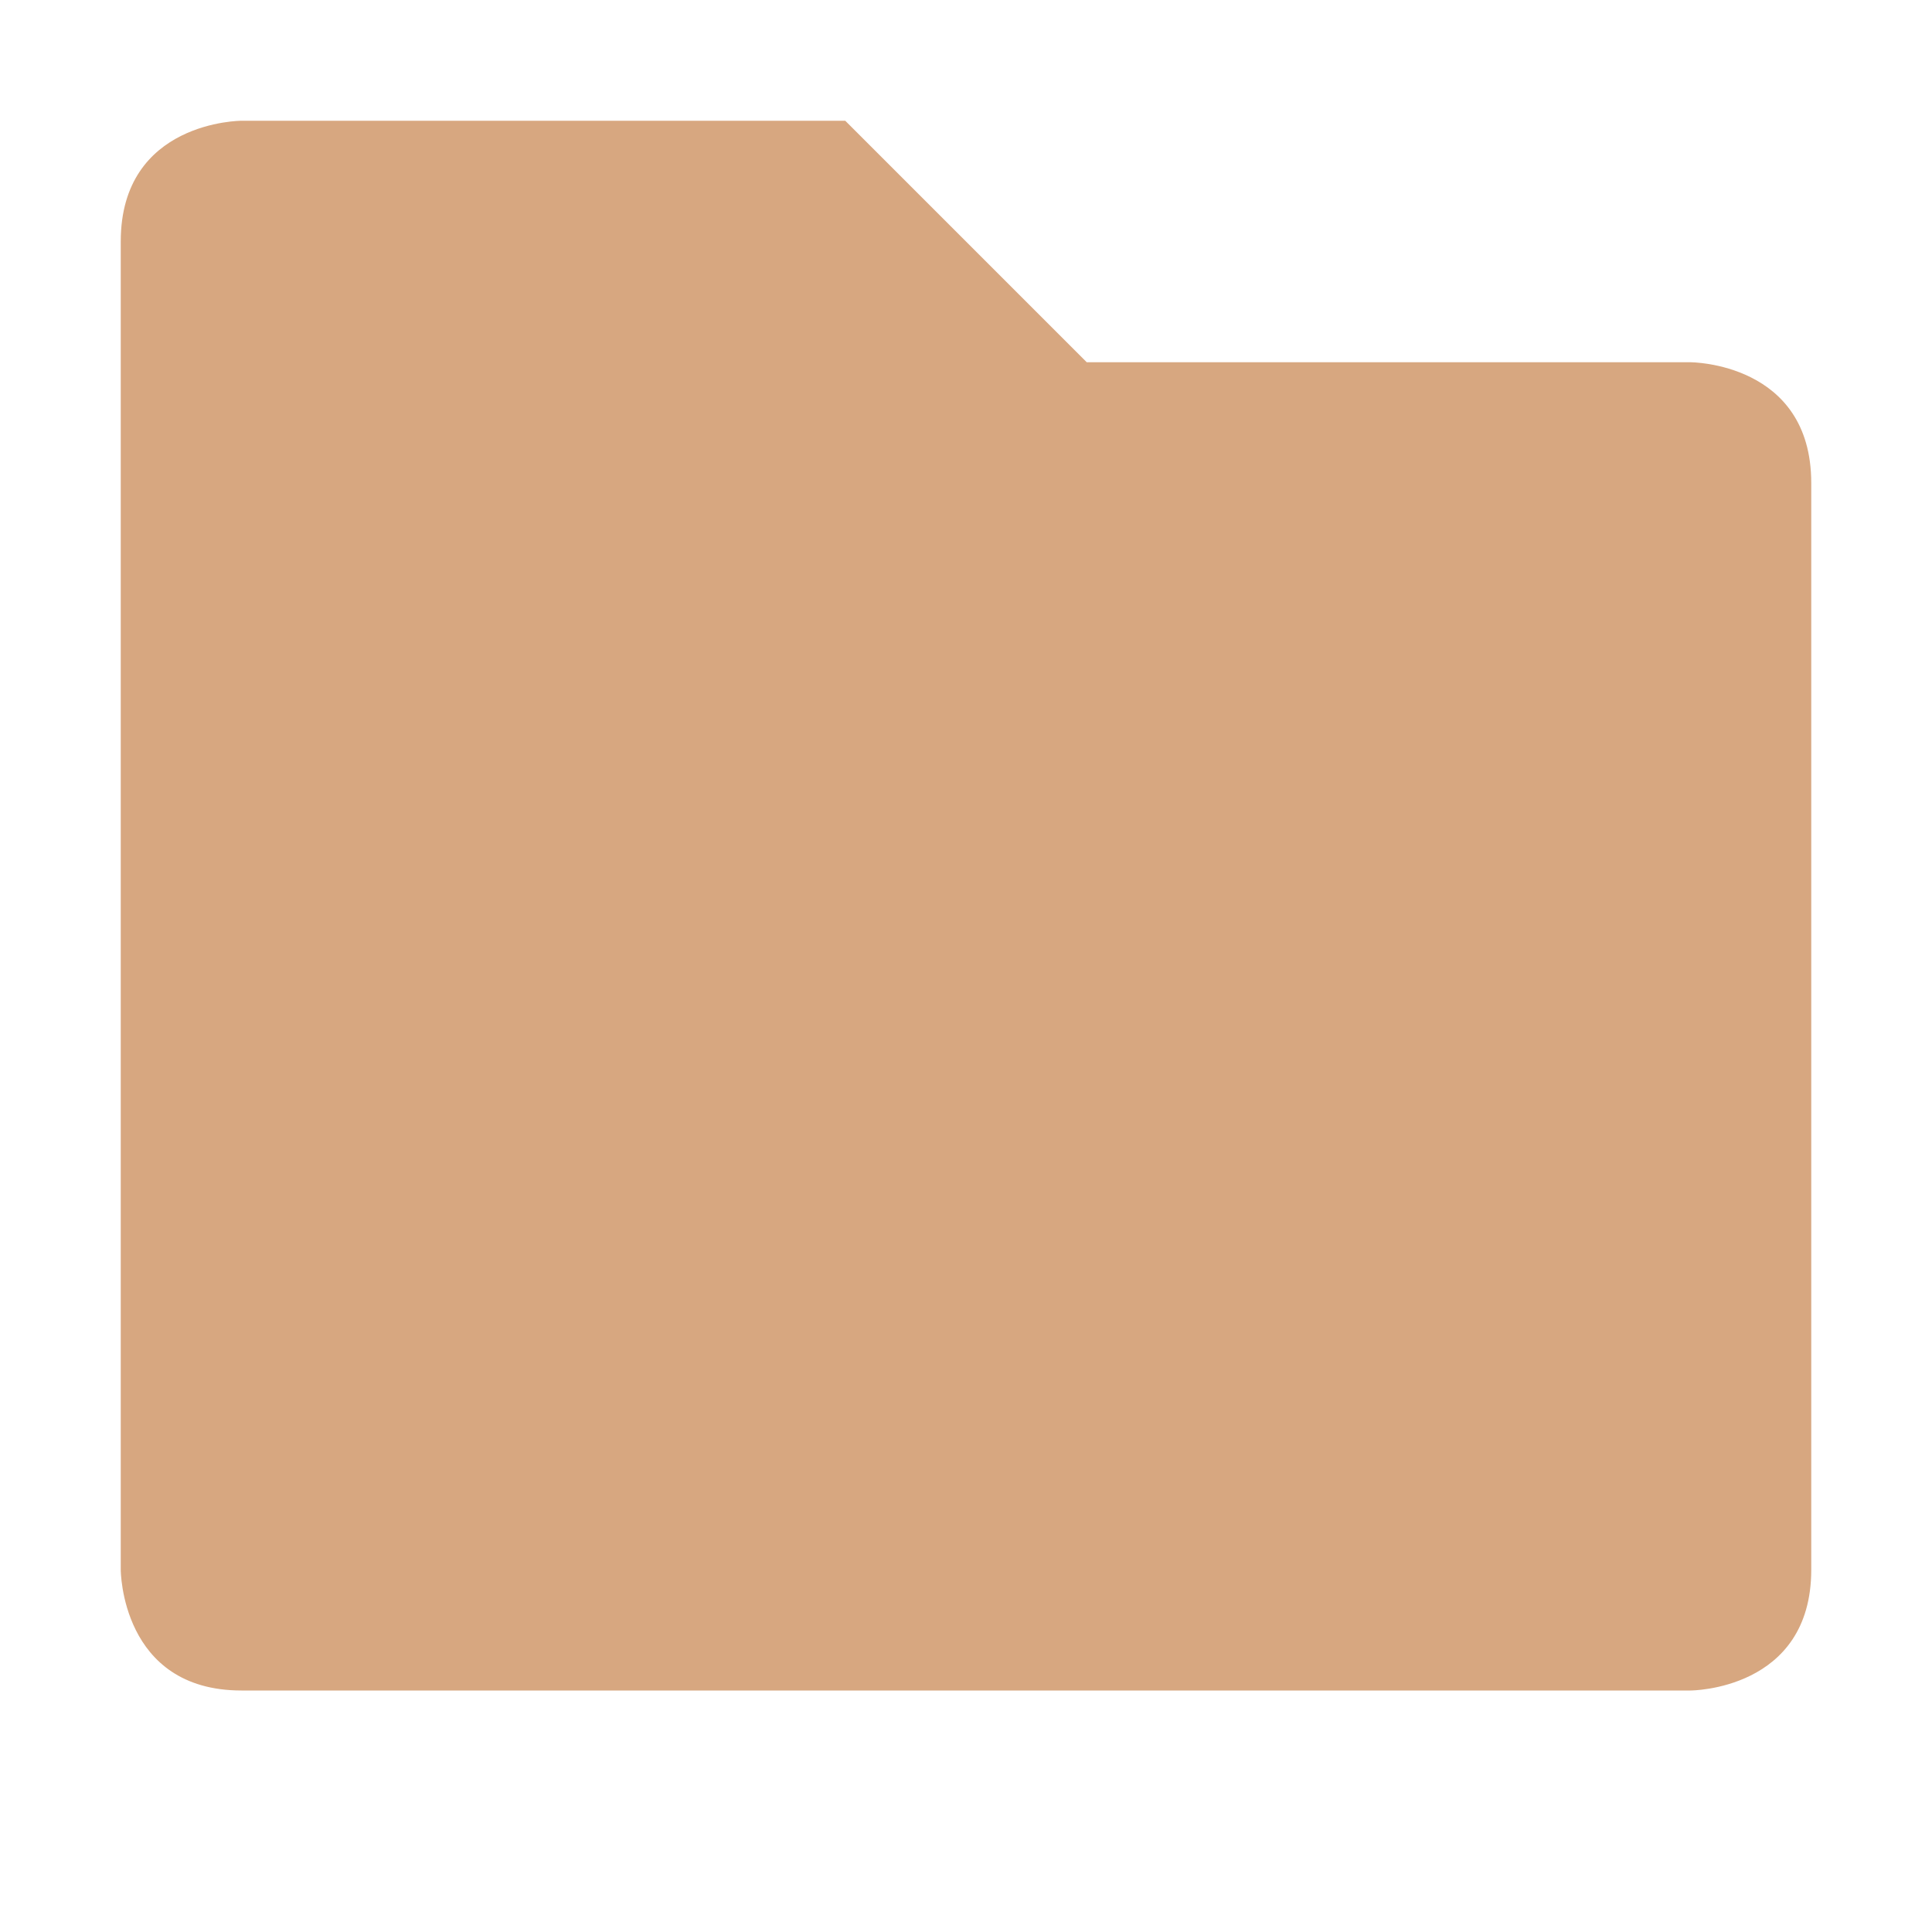
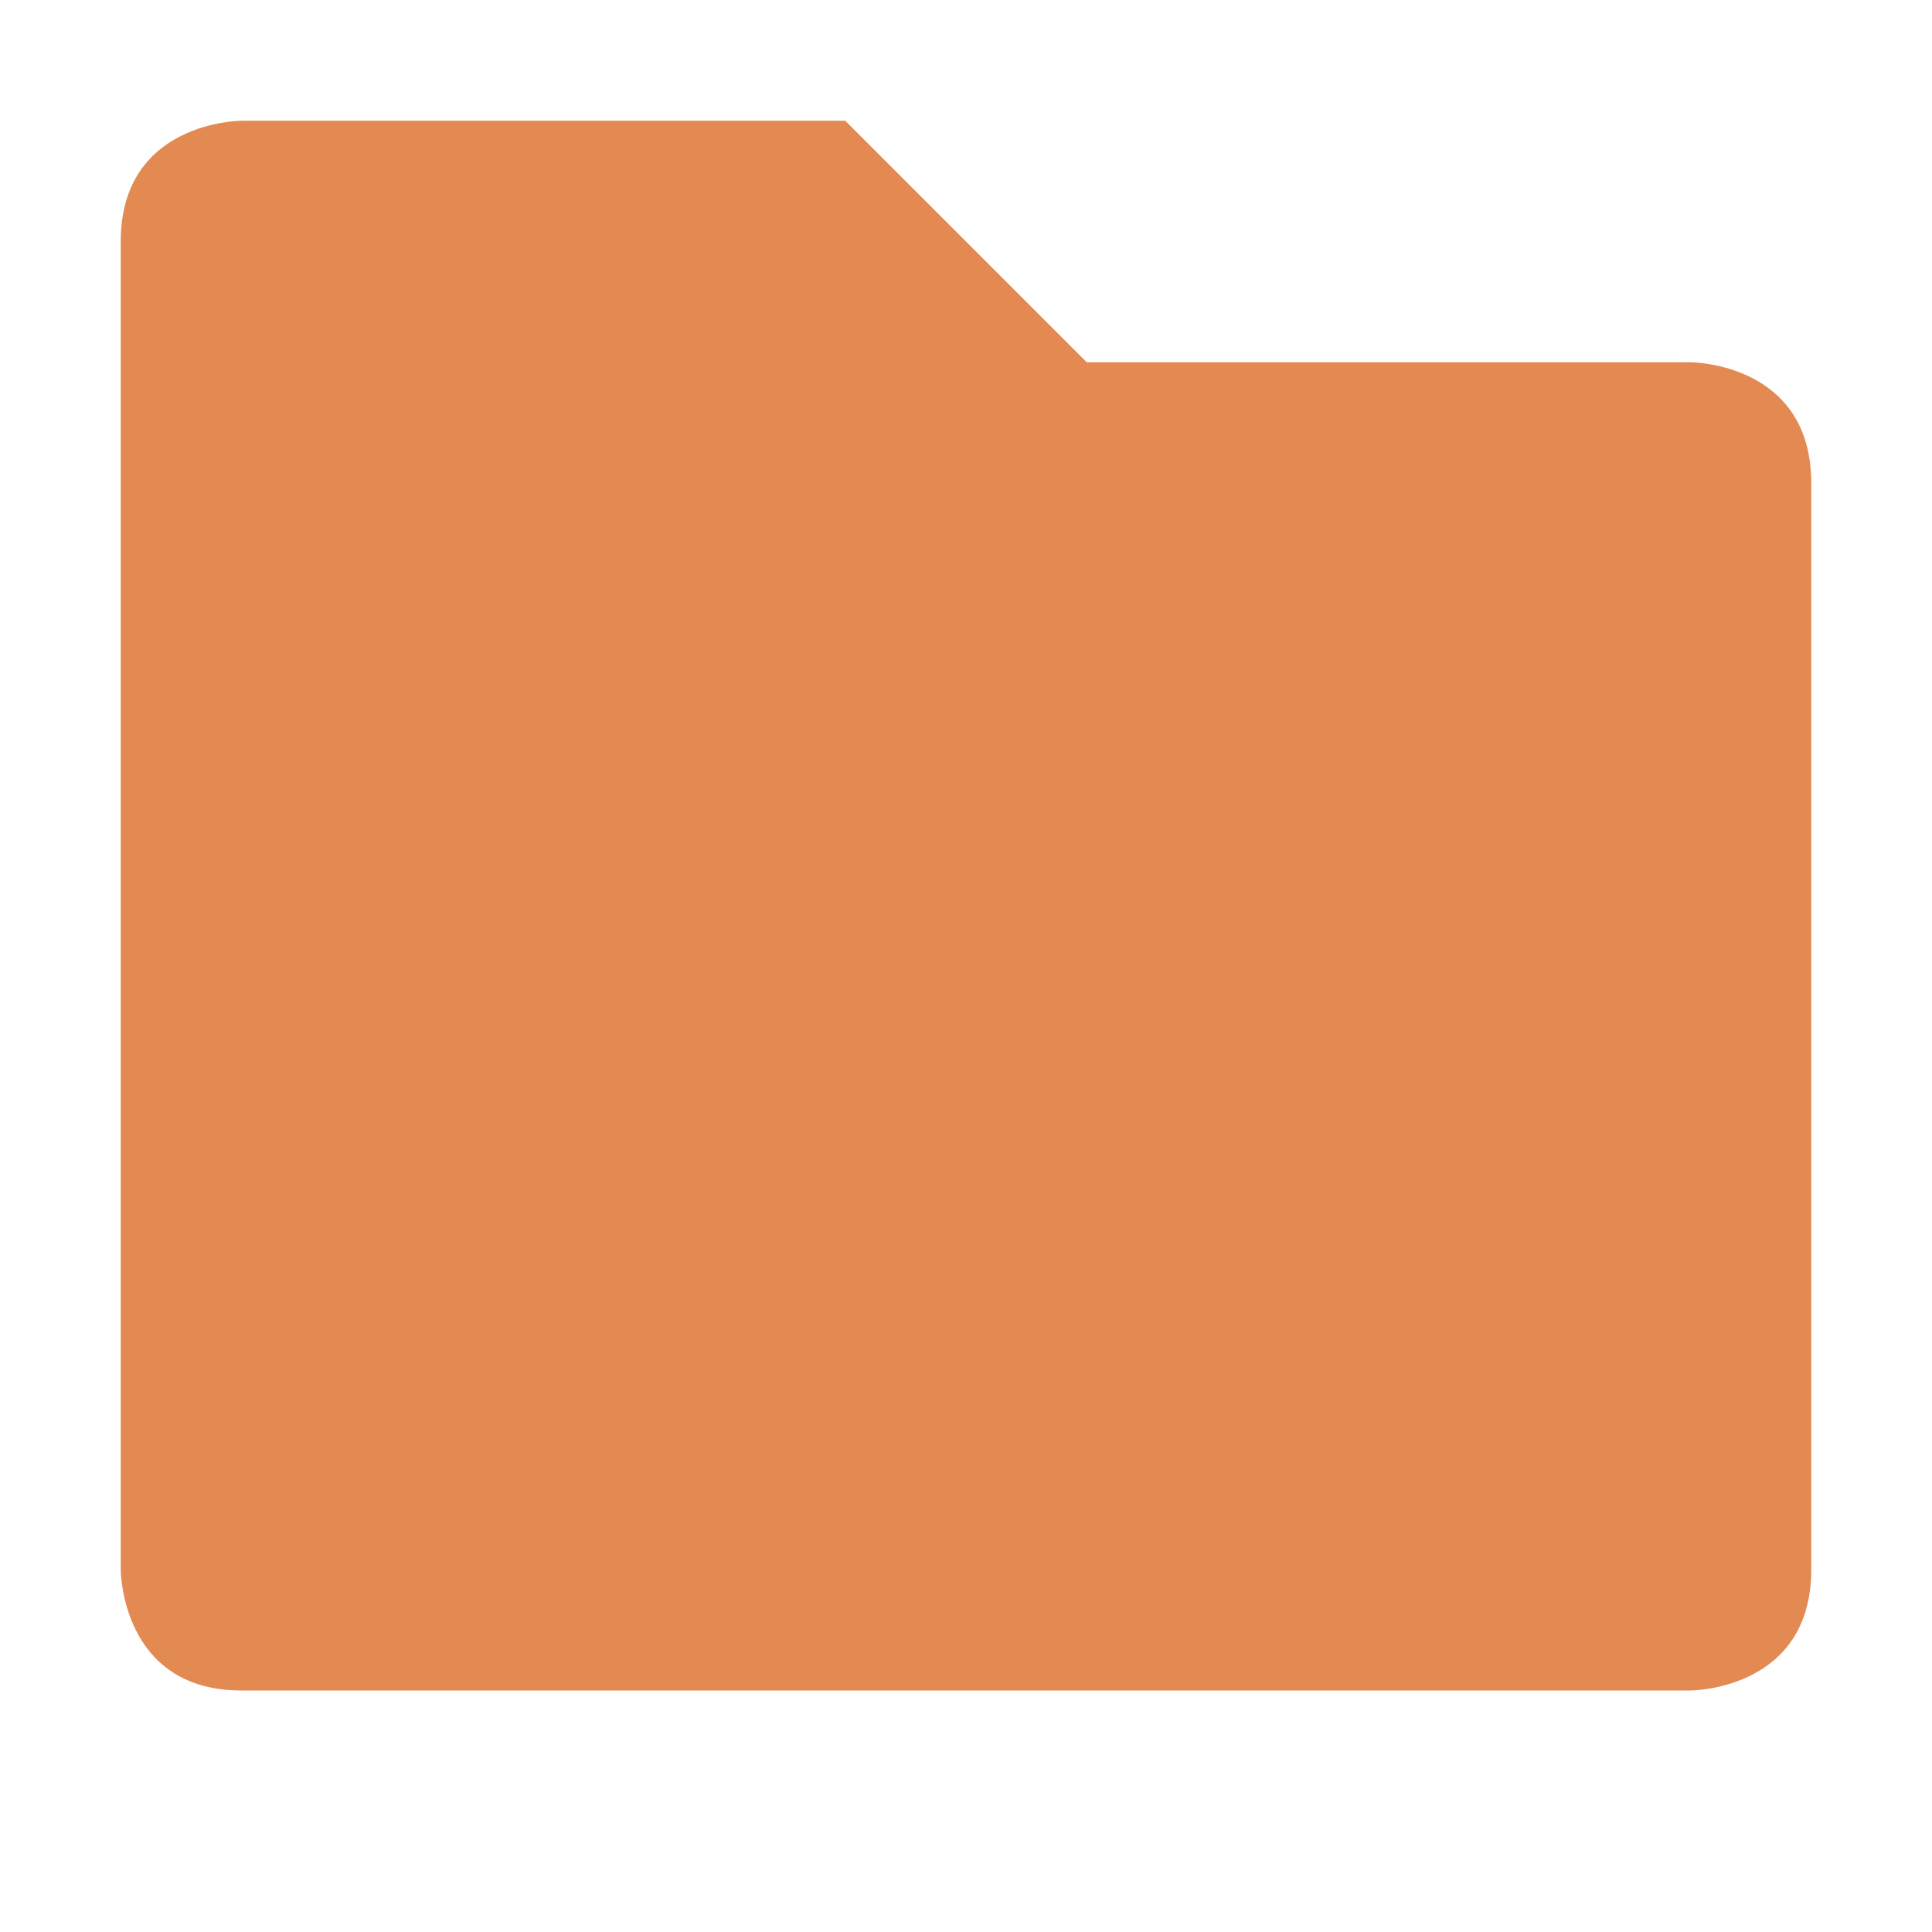
<svg xmlns="http://www.w3.org/2000/svg" width="16" height="16" viewBox="0 0 16 16">
-   <path style="fill:#d7a780" d="m 1,2 0,11 c 0,0 0,1 1,1 l 12,0 c 0,0 1,0 1,-1 L 15,4 C 15,3 14,3 14,3 L 9,3 7,1 2,1 C 2,1 1,1 1,2 Z" />
+   <path style="fill:#e28a52" d="m 1,2 0,11 c 0,0 0,1 1,1 l 12,0 c 0,0 1,0 1,-1 L 15,4 C 15,3 14,3 14,3 L 9,3 7,1 2,1 C 2,1 1,1 1,2 Z" />
</svg>
